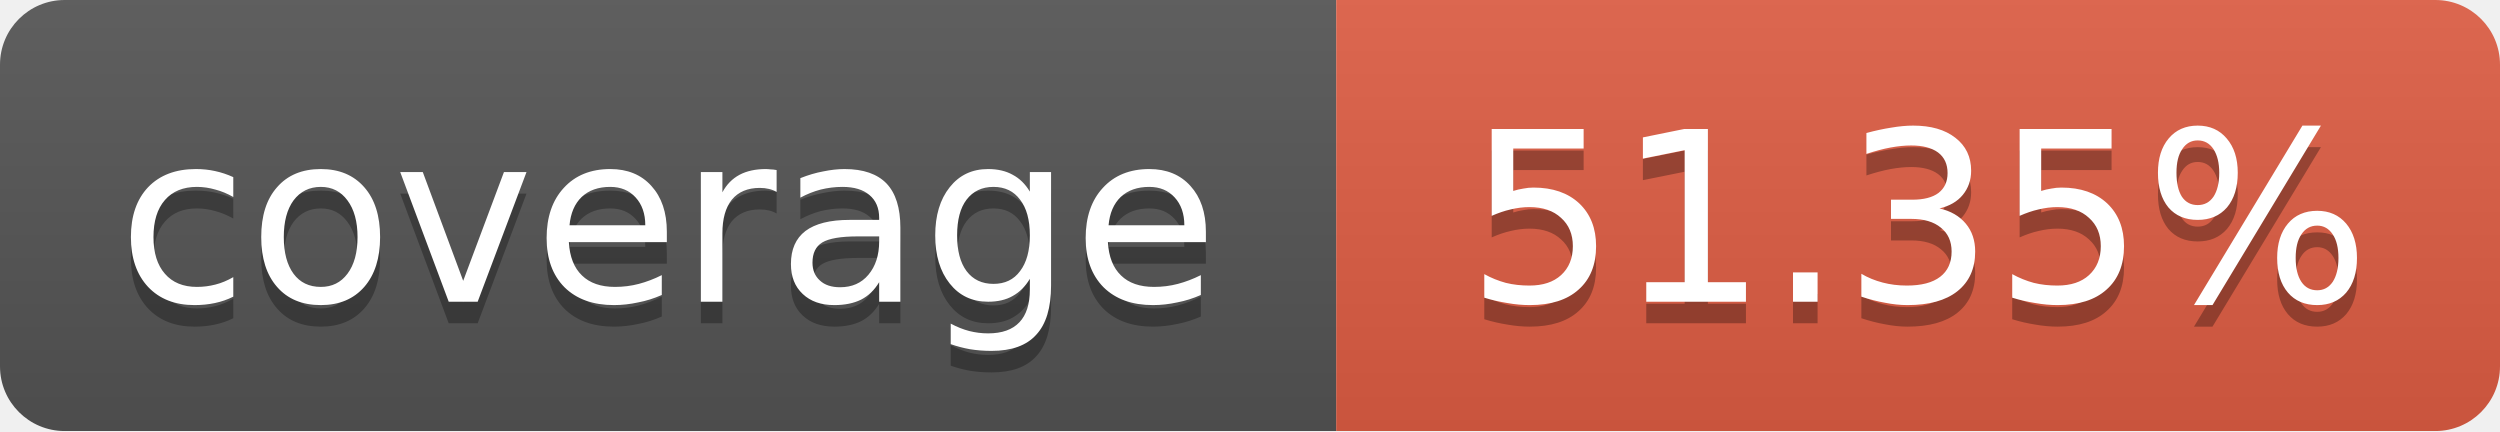
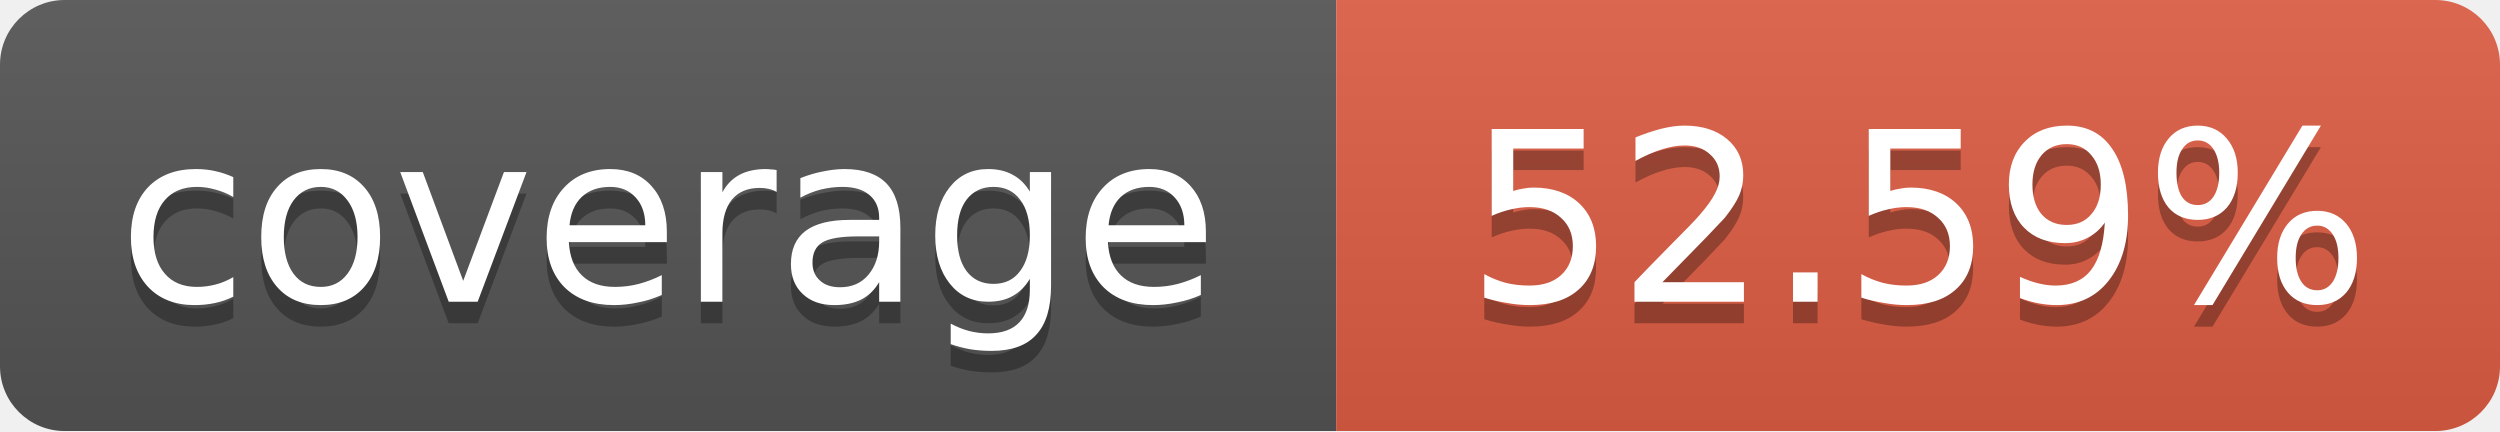
<svg xmlns="http://www.w3.org/2000/svg" width="116" height="20">
  <linearGradient id="b" x2="0" y2="100%">
    <stop offset="0" stop-color="#bbb" stop-opacity=".1" />
    <stop offset="1" stop-opacity=".1" />
  </linearGradient>
  <mask id="a">
    <rect width="116" height="20" rx="3" fill="#fff" />
  </mask>
  <g mask="url(#a)">
    <path fill="#555" d="M0 0 h62 v20 H0 z" />
    <path fill="#e05d44" d="M62 0 h54 v20 H62 z" />
    <path fill="url(#b)" d="M0 0 h116 v20 H0 z" />
  </g>
  <g fill="#fff" text-anchor="middle">
    <g font-family="DejaVu Sans,Verdana,Geneva,sans-serif" font-size="11">
      <text x="31" y="15" fill="#010101" fill-opacity=".3">
         coverage
       </text>
      <text x="31" y="14">
         coverage
       </text>
      <text x="89" y="15" fill="#010101" fill-opacity=".3">
-          51.35%
+          52.59%
       </text>
      <text x="89" y="14">
-        51.35%
+        52.59%
       </text>
    </g>
  </g>
</svg>
